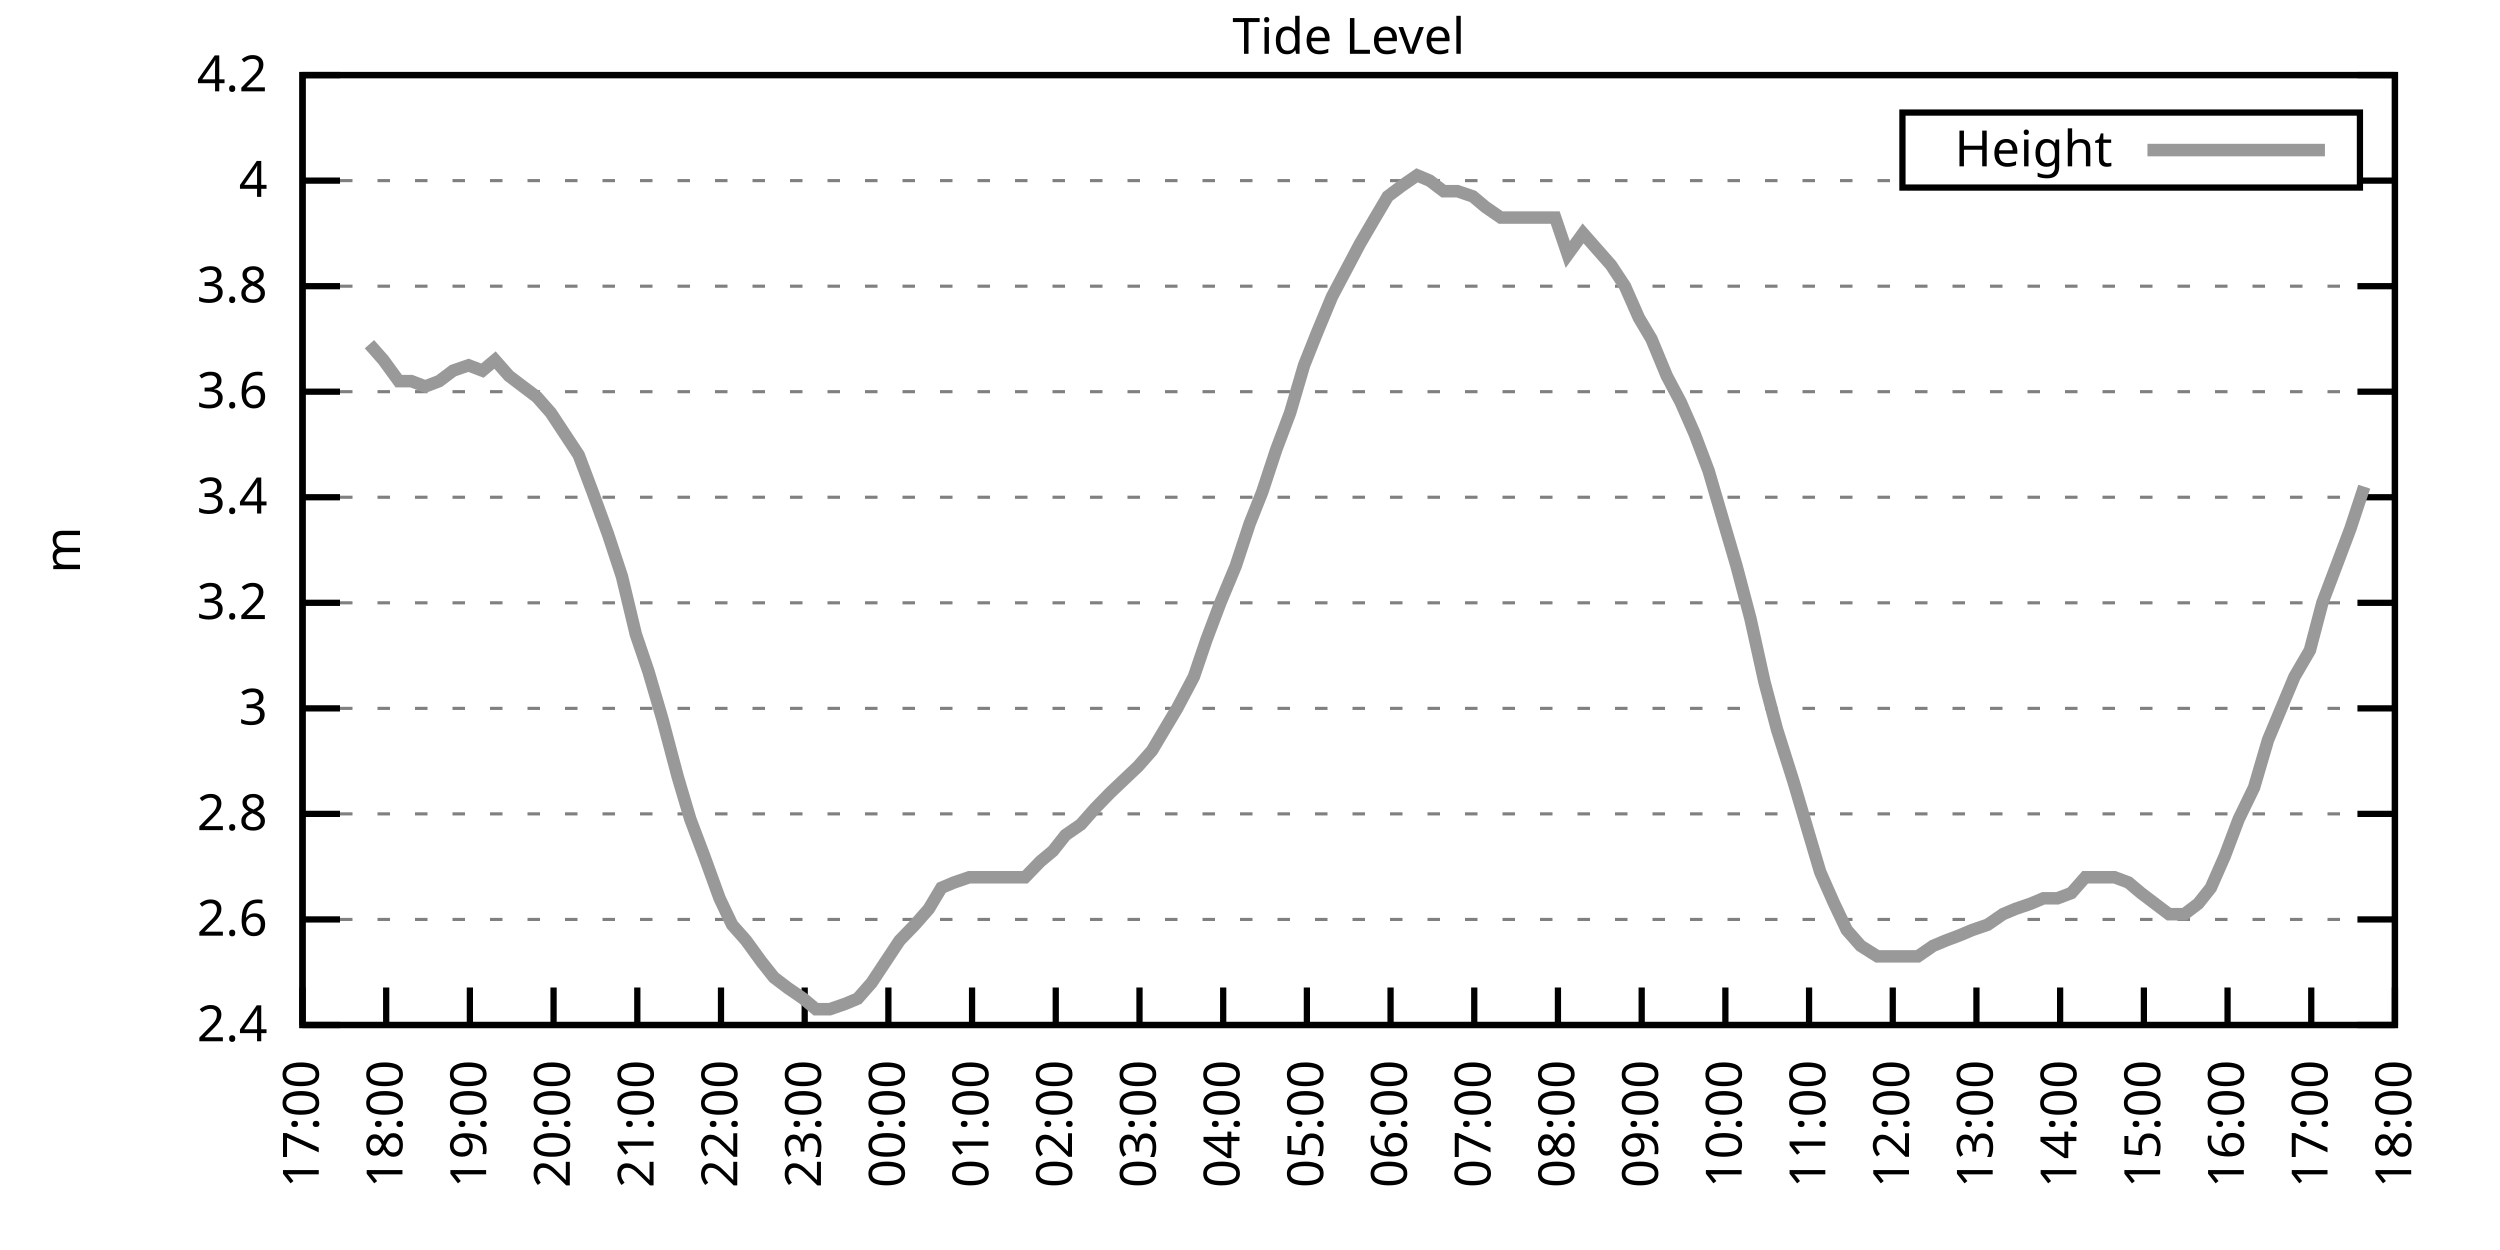
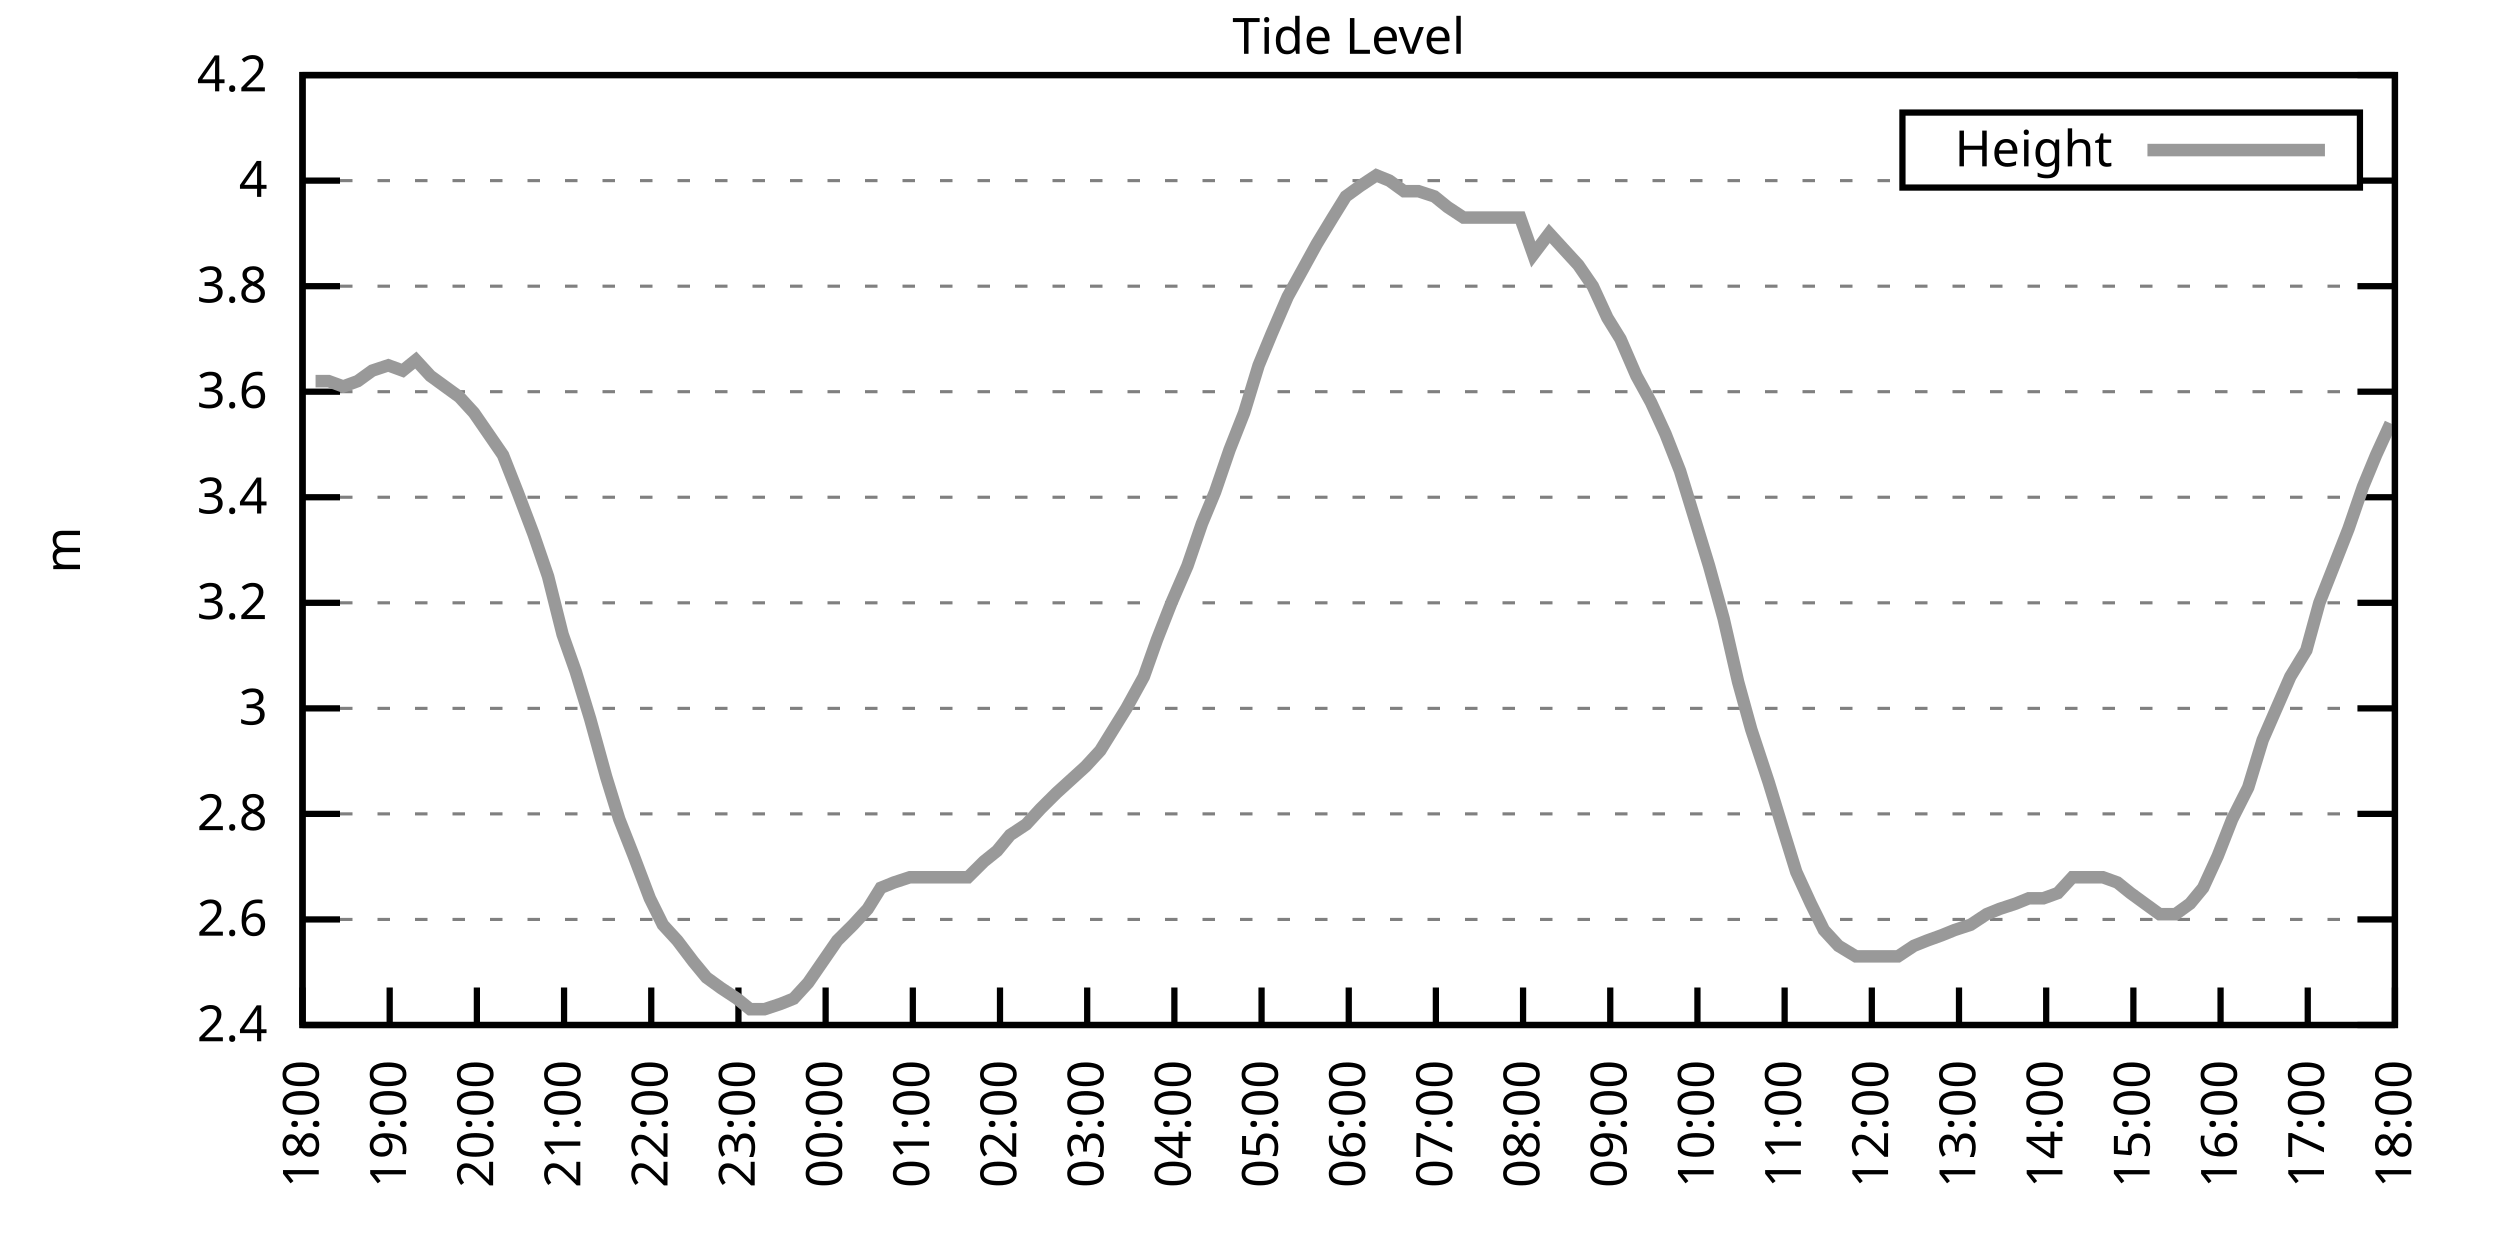
<svg xmlns="http://www.w3.org/2000/svg" xmlns:xlink="http://www.w3.org/1999/xlink" width="400" height="200" viewBox="0 0 400 200">
  <g id="gnuplot_canvas">
    <rect x="0" y="0" width="400" height="200" fill="none" />
    <defs>
      <circle id="gpDot" r="0.5" stroke-width="0.5" stroke="currentColor" />
      <path id="gpPt0" stroke-width="0.333" stroke="currentColor" d="M-1,0 h2 M0,-1 v2" />
      <path id="gpPt1" stroke-width="0.333" stroke="currentColor" d="M-1,-1 L1,1 M1,-1 L-1,1" />
      <path id="gpPt2" stroke-width="0.333" stroke="currentColor" d="M-1,0 L1,0 M0,-1 L0,1 M-1,-1 L1,1 M-1,1 L1,-1" />
      <rect id="gpPt3" stroke-width="0.333" stroke="currentColor" x="-1" y="-1" width="2" height="2" />
      <rect id="gpPt4" stroke-width="0.333" stroke="currentColor" fill="currentColor" x="-1" y="-1" width="2" height="2" />
      <circle id="gpPt5" stroke-width="0.333" stroke="currentColor" cx="0" cy="0" r="1" />
      <use xlink:href="#gpPt5" id="gpPt6" fill="currentColor" stroke="none" />
      <path id="gpPt7" stroke-width="0.333" stroke="currentColor" d="M0,-1.33 L-1.33,0.67 L1.33,0.67 z" />
      <use xlink:href="#gpPt7" id="gpPt8" fill="currentColor" stroke="none" />
      <use xlink:href="#gpPt7" id="gpPt9" stroke="currentColor" transform="rotate(180)" />
      <use xlink:href="#gpPt9" id="gpPt10" fill="currentColor" stroke="none" />
      <use xlink:href="#gpPt3" id="gpPt11" stroke="currentColor" transform="rotate(45)" />
      <use xlink:href="#gpPt11" id="gpPt12" fill="currentColor" stroke="none" />
      <path id="gpPt13" stroke-width="0.333" stroke="currentColor" d="M0,1.330 L1.265,0.411 L0.782,-1.067 L-0.782,-1.076 L-1.265,0.411 z" />
      <use xlink:href="#gpPt13" id="gpPt14" fill="currentColor" stroke="none" />
      <filter id="textbox" filterUnits="objectBoundingBox" x="0" y="0" height="1" width="1">
        <feFlood flood-color="white" flood-opacity="1" result="bgnd" />
        <feComposite in="SourceGraphic" in2="bgnd" operator="atop" />
      </filter>
      <filter id="greybox" filterUnits="objectBoundingBox" x="0" y="0" height="1" width="1">
        <feFlood flood-color="lightgrey" flood-opacity="1" result="grey" />
        <feComposite in="SourceGraphic" in2="grey" operator="atop" />
      </filter>
    </defs>
    <g fill="none" color="white" stroke="currentColor" stroke-width="1.00" stroke-linecap="butt" stroke-linejoin="miter">
</g>
    <g fill="none" color="black" stroke="currentColor" stroke-width="1.00" stroke-linecap="butt" stroke-linejoin="miter">
      <g stroke="none" shape-rendering="crispEdges">
        <polygon fill="rgb(255, 255, 255)" points="48.40,164.00 383.18,164.00 383.18,12.02 48.40,12.02 " />
      </g>
    </g>
    <g fill="none" color="black" stroke="currentColor" stroke-width="1.00" stroke-linecap="butt" stroke-linejoin="miter">
</g>
    <g fill="none" color="black" stroke="black" stroke-width="0.50" stroke-linecap="butt" stroke-linejoin="miter">
</g>
    <g fill="none" color="gray" stroke="currentColor" stroke-width="0.50" stroke-linecap="butt" stroke-linejoin="miter">
      <path stroke="gray" stroke-dasharray="2,4" class="gridline" d="M48.40,164.00 L383.19,164.00  " />
    </g>
    <g fill="none" color="gray" stroke="gray" stroke-width="1.00" stroke-linecap="butt" stroke-linejoin="miter">
</g>
    <g fill="none" color="black" stroke="currentColor" stroke-width="1.00" stroke-linecap="butt" stroke-linejoin="miter">
      <path stroke="black" d="M48.40,164.00 L54.40,164.00 M383.19,164.00 L377.19,164.00  " />
      <g transform="translate(42.80,166.60)" stroke="none" fill="black" font-family="Sans" font-size="8.00" text-anchor="end">
        <text>
          <tspan font-family="Sans"> 2.4</tspan>
        </text>
      </g>
    </g>
    <g fill="none" color="black" stroke="currentColor" stroke-width="1.00" stroke-linecap="butt" stroke-linejoin="miter">
</g>
    <g fill="none" color="black" stroke="black" stroke-width="0.50" stroke-linecap="butt" stroke-linejoin="miter">
</g>
    <g fill="none" color="gray" stroke="currentColor" stroke-width="0.50" stroke-linecap="butt" stroke-linejoin="miter">
      <path stroke="gray" stroke-dasharray="2,4" class="gridline" d="M48.40,147.11 L383.19,147.11  " />
    </g>
    <g fill="none" color="gray" stroke="gray" stroke-width="1.00" stroke-linecap="butt" stroke-linejoin="miter">
</g>
    <g fill="none" color="black" stroke="currentColor" stroke-width="1.00" stroke-linecap="butt" stroke-linejoin="miter">
      <path stroke="black" d="M48.40,147.11 L54.40,147.11 M383.19,147.11 L377.19,147.11  " />
      <g transform="translate(42.80,149.71)" stroke="none" fill="black" font-family="Sans" font-size="8.00" text-anchor="end">
        <text>
          <tspan font-family="Sans"> 2.6</tspan>
        </text>
      </g>
    </g>
    <g fill="none" color="black" stroke="currentColor" stroke-width="1.00" stroke-linecap="butt" stroke-linejoin="miter">
</g>
    <g fill="none" color="black" stroke="black" stroke-width="0.50" stroke-linecap="butt" stroke-linejoin="miter">
</g>
    <g fill="none" color="gray" stroke="currentColor" stroke-width="0.50" stroke-linecap="butt" stroke-linejoin="miter">
      <path stroke="gray" stroke-dasharray="2,4" class="gridline" d="M48.40,130.22 L383.19,130.22  " />
    </g>
    <g fill="none" color="gray" stroke="gray" stroke-width="1.00" stroke-linecap="butt" stroke-linejoin="miter">
</g>
    <g fill="none" color="black" stroke="currentColor" stroke-width="1.00" stroke-linecap="butt" stroke-linejoin="miter">
      <path stroke="black" d="M48.40,130.22 L54.40,130.22 M383.19,130.22 L377.19,130.22  " />
      <g transform="translate(42.80,132.82)" stroke="none" fill="black" font-family="Sans" font-size="8.00" text-anchor="end">
        <text>
          <tspan font-family="Sans"> 2.8</tspan>
        </text>
      </g>
    </g>
    <g fill="none" color="black" stroke="currentColor" stroke-width="1.00" stroke-linecap="butt" stroke-linejoin="miter">
</g>
    <g fill="none" color="black" stroke="black" stroke-width="0.50" stroke-linecap="butt" stroke-linejoin="miter">
</g>
    <g fill="none" color="gray" stroke="currentColor" stroke-width="0.50" stroke-linecap="butt" stroke-linejoin="miter">
      <path stroke="gray" stroke-dasharray="2,4" class="gridline" d="M48.40,113.34 L383.19,113.34  " />
    </g>
    <g fill="none" color="gray" stroke="gray" stroke-width="1.00" stroke-linecap="butt" stroke-linejoin="miter">
</g>
    <g fill="none" color="black" stroke="currentColor" stroke-width="1.00" stroke-linecap="butt" stroke-linejoin="miter">
      <path stroke="black" d="M48.40,113.34 L54.40,113.34 M383.19,113.34 L377.19,113.34  " />
      <g transform="translate(42.80,115.94)" stroke="none" fill="black" font-family="Sans" font-size="8.00" text-anchor="end">
        <text>
          <tspan font-family="Sans"> 3</tspan>
        </text>
      </g>
    </g>
    <g fill="none" color="black" stroke="currentColor" stroke-width="1.00" stroke-linecap="butt" stroke-linejoin="miter">
</g>
    <g fill="none" color="black" stroke="black" stroke-width="0.50" stroke-linecap="butt" stroke-linejoin="miter">
</g>
    <g fill="none" color="gray" stroke="currentColor" stroke-width="0.50" stroke-linecap="butt" stroke-linejoin="miter">
      <path stroke="gray" stroke-dasharray="2,4" class="gridline" d="M48.40,96.45 L383.19,96.45  " />
    </g>
    <g fill="none" color="gray" stroke="gray" stroke-width="1.00" stroke-linecap="butt" stroke-linejoin="miter">
</g>
    <g fill="none" color="black" stroke="currentColor" stroke-width="1.00" stroke-linecap="butt" stroke-linejoin="miter">
      <path stroke="black" d="M48.40,96.45 L54.40,96.45 M383.19,96.45 L377.19,96.45  " />
      <g transform="translate(42.80,99.05)" stroke="none" fill="black" font-family="Sans" font-size="8.00" text-anchor="end">
        <text>
          <tspan font-family="Sans"> 3.2</tspan>
        </text>
      </g>
    </g>
    <g fill="none" color="black" stroke="currentColor" stroke-width="1.00" stroke-linecap="butt" stroke-linejoin="miter">
</g>
    <g fill="none" color="black" stroke="black" stroke-width="0.50" stroke-linecap="butt" stroke-linejoin="miter">
</g>
    <g fill="none" color="gray" stroke="currentColor" stroke-width="0.50" stroke-linecap="butt" stroke-linejoin="miter">
      <path stroke="gray" stroke-dasharray="2,4" class="gridline" d="M48.40,79.56 L383.19,79.56  " />
    </g>
    <g fill="none" color="gray" stroke="gray" stroke-width="1.00" stroke-linecap="butt" stroke-linejoin="miter">
</g>
    <g fill="none" color="black" stroke="currentColor" stroke-width="1.00" stroke-linecap="butt" stroke-linejoin="miter">
      <path stroke="black" d="M48.40,79.56 L54.40,79.56 M383.19,79.56 L377.19,79.56  " />
      <g transform="translate(42.80,82.16)" stroke="none" fill="black" font-family="Sans" font-size="8.00" text-anchor="end">
        <text>
          <tspan font-family="Sans"> 3.4</tspan>
        </text>
      </g>
    </g>
    <g fill="none" color="black" stroke="currentColor" stroke-width="1.00" stroke-linecap="butt" stroke-linejoin="miter">
</g>
    <g fill="none" color="black" stroke="black" stroke-width="0.50" stroke-linecap="butt" stroke-linejoin="miter">
</g>
    <g fill="none" color="gray" stroke="currentColor" stroke-width="0.50" stroke-linecap="butt" stroke-linejoin="miter">
      <path stroke="gray" stroke-dasharray="2,4" class="gridline" d="M48.40,62.67 L383.19,62.67  " />
    </g>
    <g fill="none" color="gray" stroke="gray" stroke-width="1.00" stroke-linecap="butt" stroke-linejoin="miter">
</g>
    <g fill="none" color="black" stroke="currentColor" stroke-width="1.00" stroke-linecap="butt" stroke-linejoin="miter">
      <path stroke="black" d="M48.40,62.67 L54.40,62.67 M383.19,62.67 L377.19,62.67  " />
      <g transform="translate(42.80,65.27)" stroke="none" fill="black" font-family="Sans" font-size="8.00" text-anchor="end">
        <text>
          <tspan font-family="Sans"> 3.6</tspan>
        </text>
      </g>
    </g>
    <g fill="none" color="black" stroke="currentColor" stroke-width="1.00" stroke-linecap="butt" stroke-linejoin="miter">
</g>
    <g fill="none" color="black" stroke="black" stroke-width="0.50" stroke-linecap="butt" stroke-linejoin="miter">
</g>
    <g fill="none" color="gray" stroke="currentColor" stroke-width="0.50" stroke-linecap="butt" stroke-linejoin="miter">
      <path stroke="gray" stroke-dasharray="2,4" class="gridline" d="M48.40,45.79 L383.19,45.79  " />
    </g>
    <g fill="none" color="gray" stroke="gray" stroke-width="1.00" stroke-linecap="butt" stroke-linejoin="miter">
</g>
    <g fill="none" color="black" stroke="currentColor" stroke-width="1.00" stroke-linecap="butt" stroke-linejoin="miter">
      <path stroke="black" d="M48.40,45.79 L54.40,45.79 M383.19,45.79 L377.19,45.79  " />
      <g transform="translate(42.80,48.39)" stroke="none" fill="black" font-family="Sans" font-size="8.00" text-anchor="end">
        <text>
          <tspan font-family="Sans"> 3.8</tspan>
        </text>
      </g>
    </g>
    <g fill="none" color="black" stroke="currentColor" stroke-width="1.00" stroke-linecap="butt" stroke-linejoin="miter">
</g>
    <g fill="none" color="black" stroke="black" stroke-width="0.50" stroke-linecap="butt" stroke-linejoin="miter">
</g>
    <g fill="none" color="gray" stroke="currentColor" stroke-width="0.50" stroke-linecap="butt" stroke-linejoin="miter">
      <path stroke="gray" stroke-dasharray="2,4" class="gridline" d="M48.40,28.90 L304.39,28.90 M377.59,28.90 L383.19,28.90  " />
    </g>
    <g fill="none" color="gray" stroke="gray" stroke-width="1.00" stroke-linecap="butt" stroke-linejoin="miter">
</g>
    <g fill="none" color="black" stroke="currentColor" stroke-width="1.00" stroke-linecap="butt" stroke-linejoin="miter">
      <path stroke="black" d="M48.40,28.90 L54.40,28.90 M383.19,28.90 L377.19,28.90  " />
      <g transform="translate(42.80,31.50)" stroke="none" fill="black" font-family="Sans" font-size="8.00" text-anchor="end">
        <text>
          <tspan font-family="Sans"> 4</tspan>
        </text>
      </g>
    </g>
    <g fill="none" color="black" stroke="currentColor" stroke-width="1.00" stroke-linecap="butt" stroke-linejoin="miter">
</g>
    <g fill="none" color="black" stroke="black" stroke-width="0.50" stroke-linecap="butt" stroke-linejoin="miter">
</g>
    <g fill="none" color="gray" stroke="currentColor" stroke-width="0.50" stroke-linecap="butt" stroke-linejoin="miter">
      <path stroke="gray" stroke-dasharray="2,4" class="gridline" d="M48.40,12.01 L383.19,12.01  " />
    </g>
    <g fill="none" color="gray" stroke="gray" stroke-width="1.00" stroke-linecap="butt" stroke-linejoin="miter">
</g>
    <g fill="none" color="black" stroke="currentColor" stroke-width="1.00" stroke-linecap="butt" stroke-linejoin="miter">
      <path stroke="black" d="M48.40,12.01 L54.40,12.01 M383.19,12.01 L377.19,12.01  " />
      <g transform="translate(42.80,14.61)" stroke="none" fill="black" font-family="Sans" font-size="8.00" text-anchor="end">
        <text>
          <tspan font-family="Sans"> 4.2</tspan>
        </text>
      </g>
    </g>
    <g fill="none" color="black" stroke="currentColor" stroke-width="1.00" stroke-linecap="butt" stroke-linejoin="miter">
      <path stroke="black" d="M48.40,164.00 L48.40,158.00  " />
      <g transform="translate(51.00,169.60) rotate(270.00)" stroke="none" fill="black" font-family="Sans" font-size="8.00" text-anchor="end">
        <text>
-           <tspan font-family="Sans">17:00</tspan>
-         </text>
-       </g>
-     </g>
-     <g fill="none" color="black" stroke="currentColor" stroke-width="1.00" stroke-linecap="butt" stroke-linejoin="miter">
-       <path stroke="black" d="M61.79,164.00 L61.79,158.00  " />
-       <g transform="translate(64.39,169.60) rotate(270.00)" stroke="none" fill="black" font-family="Sans" font-size="8.00" text-anchor="end">
-         <text>
          <tspan font-family="Sans">18:00</tspan>
        </text>
      </g>
    </g>
    <g fill="none" color="black" stroke="currentColor" stroke-width="1.00" stroke-linecap="butt" stroke-linejoin="miter">
-       <path stroke="black" d="M75.18,164.00 L75.18,158.00  " />
-       <g transform="translate(77.78,169.60) rotate(270.00)" stroke="none" fill="black" font-family="Sans" font-size="8.00" text-anchor="end">
+       <path stroke="black" d="M62.35,164.00 L62.35,158.00  " />
+       <g transform="translate(64.95,169.60) rotate(270.00)" stroke="none" fill="black" font-family="Sans" font-size="8.00" text-anchor="end">
        <text>
          <tspan font-family="Sans">19:00</tspan>
        </text>
      </g>
    </g>
    <g fill="none" color="black" stroke="currentColor" stroke-width="1.00" stroke-linecap="butt" stroke-linejoin="miter">
-       <path stroke="black" d="M88.57,164.00 L88.57,158.00  " />
-       <g transform="translate(91.17,169.60) rotate(270.00)" stroke="none" fill="black" font-family="Sans" font-size="8.00" text-anchor="end">
+       <path stroke="black" d="M76.30,164.00 L76.30,158.00  " />
+       <g transform="translate(78.90,169.60) rotate(270.00)" stroke="none" fill="black" font-family="Sans" font-size="8.00" text-anchor="end">
        <text>
          <tspan font-family="Sans">20:00</tspan>
        </text>
      </g>
    </g>
    <g fill="none" color="black" stroke="currentColor" stroke-width="1.00" stroke-linecap="butt" stroke-linejoin="miter">
-       <path stroke="black" d="M101.97,164.00 L101.97,158.00  " />
-       <g transform="translate(104.57,169.60) rotate(270.00)" stroke="none" fill="black" font-family="Sans" font-size="8.00" text-anchor="end">
+       <path stroke="black" d="M90.25,164.00 L90.25,158.00  " />
+       <g transform="translate(92.85,169.60) rotate(270.00)" stroke="none" fill="black" font-family="Sans" font-size="8.00" text-anchor="end">
        <text>
          <tspan font-family="Sans">21:00</tspan>
        </text>
      </g>
    </g>
    <g fill="none" color="black" stroke="currentColor" stroke-width="1.00" stroke-linecap="butt" stroke-linejoin="miter">
-       <path stroke="black" d="M115.36,164.00 L115.36,158.00  " />
-       <g transform="translate(117.96,169.60) rotate(270.00)" stroke="none" fill="black" font-family="Sans" font-size="8.00" text-anchor="end">
+       <path stroke="black" d="M104.20,164.00 L104.20,158.00  " />
+       <g transform="translate(106.80,169.60) rotate(270.00)" stroke="none" fill="black" font-family="Sans" font-size="8.00" text-anchor="end">
        <text>
          <tspan font-family="Sans">22:00</tspan>
        </text>
      </g>
    </g>
    <g fill="none" color="black" stroke="currentColor" stroke-width="1.00" stroke-linecap="butt" stroke-linejoin="miter">
-       <path stroke="black" d="M128.75,164.00 L128.75,158.00  " />
-       <g transform="translate(131.35,169.60) rotate(270.00)" stroke="none" fill="black" font-family="Sans" font-size="8.00" text-anchor="end">
+       <path stroke="black" d="M118.15,164.00 L118.15,158.00  " />
+       <g transform="translate(120.75,169.60) rotate(270.00)" stroke="none" fill="black" font-family="Sans" font-size="8.00" text-anchor="end">
        <text>
          <tspan font-family="Sans">23:00</tspan>
        </text>
      </g>
    </g>
    <g fill="none" color="black" stroke="currentColor" stroke-width="1.00" stroke-linecap="butt" stroke-linejoin="miter">
-       <path stroke="black" d="M142.14,164.00 L142.14,158.00  " />
-       <g transform="translate(144.74,169.60) rotate(270.00)" stroke="none" fill="black" font-family="Sans" font-size="8.00" text-anchor="end">
+       <path stroke="black" d="M132.10,164.00 L132.10,158.00  " />
+       <g transform="translate(134.70,169.60) rotate(270.00)" stroke="none" fill="black" font-family="Sans" font-size="8.00" text-anchor="end">
        <text>
          <tspan font-family="Sans">00:00</tspan>
        </text>
      </g>
    </g>
    <g fill="none" color="black" stroke="currentColor" stroke-width="1.00" stroke-linecap="butt" stroke-linejoin="miter">
-       <path stroke="black" d="M155.53,164.00 L155.53,158.00  " />
-       <g transform="translate(158.13,169.60) rotate(270.00)" stroke="none" fill="black" font-family="Sans" font-size="8.00" text-anchor="end">
+       <path stroke="black" d="M146.05,164.00 L146.05,158.00  " />
+       <g transform="translate(148.65,169.60) rotate(270.00)" stroke="none" fill="black" font-family="Sans" font-size="8.00" text-anchor="end">
        <text>
          <tspan font-family="Sans">01:00</tspan>
        </text>
      </g>
    </g>
    <g fill="none" color="black" stroke="currentColor" stroke-width="1.00" stroke-linecap="butt" stroke-linejoin="miter">
-       <path stroke="black" d="M168.92,164.00 L168.92,158.00  " />
-       <g transform="translate(171.52,169.60) rotate(270.00)" stroke="none" fill="black" font-family="Sans" font-size="8.00" text-anchor="end">
+       <path stroke="black" d="M160.00,164.00 L160.00,158.00  " />
+       <g transform="translate(162.60,169.60) rotate(270.00)" stroke="none" fill="black" font-family="Sans" font-size="8.00" text-anchor="end">
        <text>
          <tspan font-family="Sans">02:00</tspan>
        </text>
      </g>
    </g>
    <g fill="none" color="black" stroke="currentColor" stroke-width="1.00" stroke-linecap="butt" stroke-linejoin="miter">
-       <path stroke="black" d="M182.32,164.00 L182.32,158.00  " />
-       <g transform="translate(184.92,169.60) rotate(270.00)" stroke="none" fill="black" font-family="Sans" font-size="8.00" text-anchor="end">
+       <path stroke="black" d="M173.95,164.00 L173.95,158.00  " />
+       <g transform="translate(176.55,169.60) rotate(270.00)" stroke="none" fill="black" font-family="Sans" font-size="8.00" text-anchor="end">
        <text>
          <tspan font-family="Sans">03:00</tspan>
        </text>
      </g>
    </g>
    <g fill="none" color="black" stroke="currentColor" stroke-width="1.00" stroke-linecap="butt" stroke-linejoin="miter">
-       <path stroke="black" d="M195.71,164.00 L195.71,158.00  " />
-       <g transform="translate(198.31,169.60) rotate(270.00)" stroke="none" fill="black" font-family="Sans" font-size="8.00" text-anchor="end">
+       <path stroke="black" d="M187.90,164.00 L187.90,158.00  " />
+       <g transform="translate(190.50,169.60) rotate(270.00)" stroke="none" fill="black" font-family="Sans" font-size="8.00" text-anchor="end">
        <text>
          <tspan font-family="Sans">04:00</tspan>
        </text>
      </g>
    </g>
    <g fill="none" color="black" stroke="currentColor" stroke-width="1.00" stroke-linecap="butt" stroke-linejoin="miter">
-       <path stroke="black" d="M209.10,164.00 L209.10,158.00  " />
-       <g transform="translate(211.70,169.60) rotate(270.00)" stroke="none" fill="black" font-family="Sans" font-size="8.00" text-anchor="end">
+       <path stroke="black" d="M201.85,164.00 L201.85,158.00  " />
+       <g transform="translate(204.45,169.60) rotate(270.00)" stroke="none" fill="black" font-family="Sans" font-size="8.00" text-anchor="end">
        <text>
          <tspan font-family="Sans">05:00</tspan>
        </text>
      </g>
    </g>
    <g fill="none" color="black" stroke="currentColor" stroke-width="1.00" stroke-linecap="butt" stroke-linejoin="miter">
-       <path stroke="black" d="M222.49,164.00 L222.49,158.00  " />
-       <g transform="translate(225.09,169.60) rotate(270.00)" stroke="none" fill="black" font-family="Sans" font-size="8.00" text-anchor="end">
+       <path stroke="black" d="M215.80,164.00 L215.80,158.00  " />
+       <g transform="translate(218.40,169.60) rotate(270.00)" stroke="none" fill="black" font-family="Sans" font-size="8.00" text-anchor="end">
        <text>
          <tspan font-family="Sans">06:00</tspan>
        </text>
      </g>
    </g>
    <g fill="none" color="black" stroke="currentColor" stroke-width="1.00" stroke-linecap="butt" stroke-linejoin="miter">
-       <path stroke="black" d="M235.88,164.00 L235.88,158.00  " />
-       <g transform="translate(238.48,169.60) rotate(270.00)" stroke="none" fill="black" font-family="Sans" font-size="8.00" text-anchor="end">
+       <path stroke="black" d="M229.74,164.00 L229.74,158.00  " />
+       <g transform="translate(232.34,169.60) rotate(270.00)" stroke="none" fill="black" font-family="Sans" font-size="8.00" text-anchor="end">
        <text>
          <tspan font-family="Sans">07:00</tspan>
        </text>
      </g>
    </g>
    <g fill="none" color="black" stroke="currentColor" stroke-width="1.00" stroke-linecap="butt" stroke-linejoin="miter">
-       <path stroke="black" d="M249.27,164.00 L249.27,158.00  " />
-       <g transform="translate(251.87,169.60) rotate(270.00)" stroke="none" fill="black" font-family="Sans" font-size="8.00" text-anchor="end">
+       <path stroke="black" d="M243.69,164.00 L243.69,158.00  " />
+       <g transform="translate(246.29,169.60) rotate(270.00)" stroke="none" fill="black" font-family="Sans" font-size="8.00" text-anchor="end">
        <text>
          <tspan font-family="Sans">08:00</tspan>
        </text>
      </g>
    </g>
    <g fill="none" color="black" stroke="currentColor" stroke-width="1.00" stroke-linecap="butt" stroke-linejoin="miter">
-       <path stroke="black" d="M262.67,164.00 L262.67,158.00  " />
-       <g transform="translate(265.27,169.60) rotate(270.00)" stroke="none" fill="black" font-family="Sans" font-size="8.00" text-anchor="end">
+       <path stroke="black" d="M257.64,164.00 L257.64,158.00  " />
+       <g transform="translate(260.24,169.60) rotate(270.00)" stroke="none" fill="black" font-family="Sans" font-size="8.00" text-anchor="end">
        <text>
          <tspan font-family="Sans">09:00</tspan>
        </text>
      </g>
    </g>
    <g fill="none" color="black" stroke="currentColor" stroke-width="1.00" stroke-linecap="butt" stroke-linejoin="miter">
-       <path stroke="black" d="M276.06,164.00 L276.06,158.00  " />
-       <g transform="translate(278.66,169.60) rotate(270.00)" stroke="none" fill="black" font-family="Sans" font-size="8.00" text-anchor="end">
+       <path stroke="black" d="M271.59,164.00 L271.59,158.00  " />
+       <g transform="translate(274.19,169.60) rotate(270.00)" stroke="none" fill="black" font-family="Sans" font-size="8.00" text-anchor="end">
        <text>
          <tspan font-family="Sans">10:00</tspan>
        </text>
      </g>
    </g>
    <g fill="none" color="black" stroke="currentColor" stroke-width="1.00" stroke-linecap="butt" stroke-linejoin="miter">
-       <path stroke="black" d="M289.45,164.00 L289.45,158.00  " />
-       <g transform="translate(292.05,169.60) rotate(270.00)" stroke="none" fill="black" font-family="Sans" font-size="8.00" text-anchor="end">
+       <path stroke="black" d="M285.54,164.00 L285.54,158.00  " />
+       <g transform="translate(288.14,169.60) rotate(270.00)" stroke="none" fill="black" font-family="Sans" font-size="8.00" text-anchor="end">
        <text>
          <tspan font-family="Sans">11:00</tspan>
        </text>
      </g>
    </g>
    <g fill="none" color="black" stroke="currentColor" stroke-width="1.00" stroke-linecap="butt" stroke-linejoin="miter">
-       <path stroke="black" d="M302.84,164.00 L302.84,158.00  " />
-       <g transform="translate(305.44,169.60) rotate(270.00)" stroke="none" fill="black" font-family="Sans" font-size="8.00" text-anchor="end">
+       <path stroke="black" d="M299.49,164.00 L299.49,158.00  " />
+       <g transform="translate(302.09,169.60) rotate(270.00)" stroke="none" fill="black" font-family="Sans" font-size="8.00" text-anchor="end">
        <text>
          <tspan font-family="Sans">12:00</tspan>
        </text>
      </g>
    </g>
    <g fill="none" color="black" stroke="currentColor" stroke-width="1.00" stroke-linecap="butt" stroke-linejoin="miter">
-       <path stroke="black" d="M316.23,164.00 L316.23,158.00  " />
-       <g transform="translate(318.83,169.60) rotate(270.00)" stroke="none" fill="black" font-family="Sans" font-size="8.00" text-anchor="end">
+       <path stroke="black" d="M313.44,164.00 L313.44,158.00  " />
+       <g transform="translate(316.04,169.60) rotate(270.00)" stroke="none" fill="black" font-family="Sans" font-size="8.00" text-anchor="end">
        <text>
          <tspan font-family="Sans">13:00</tspan>
        </text>
      </g>
    </g>
    <g fill="none" color="black" stroke="currentColor" stroke-width="1.00" stroke-linecap="butt" stroke-linejoin="miter">
-       <path stroke="black" d="M329.62,164.00 L329.62,158.00  " />
-       <g transform="translate(332.22,169.60) rotate(270.00)" stroke="none" fill="black" font-family="Sans" font-size="8.00" text-anchor="end">
+       <path stroke="black" d="M327.39,164.00 L327.39,158.00  " />
+       <g transform="translate(329.99,169.60) rotate(270.00)" stroke="none" fill="black" font-family="Sans" font-size="8.00" text-anchor="end">
        <text>
          <tspan font-family="Sans">14:00</tspan>
        </text>
      </g>
    </g>
    <g fill="none" color="black" stroke="currentColor" stroke-width="1.00" stroke-linecap="butt" stroke-linejoin="miter">
-       <path stroke="black" d="M343.02,164.00 L343.02,158.00  " />
-       <g transform="translate(345.62,169.60) rotate(270.00)" stroke="none" fill="black" font-family="Sans" font-size="8.00" text-anchor="end">
+       <path stroke="black" d="M341.34,164.00 L341.34,158.00  " />
+       <g transform="translate(343.94,169.60) rotate(270.00)" stroke="none" fill="black" font-family="Sans" font-size="8.00" text-anchor="end">
        <text>
          <tspan font-family="Sans">15:00</tspan>
        </text>
      </g>
    </g>
    <g fill="none" color="black" stroke="currentColor" stroke-width="1.00" stroke-linecap="butt" stroke-linejoin="miter">
-       <path stroke="black" d="M356.41,164.00 L356.41,158.00  " />
-       <g transform="translate(359.01,169.60) rotate(270.00)" stroke="none" fill="black" font-family="Sans" font-size="8.00" text-anchor="end">
+       <path stroke="black" d="M355.29,164.00 L355.29,158.00  " />
+       <g transform="translate(357.89,169.60) rotate(270.00)" stroke="none" fill="black" font-family="Sans" font-size="8.00" text-anchor="end">
        <text>
          <tspan font-family="Sans">16:00</tspan>
        </text>
      </g>
    </g>
    <g fill="none" color="black" stroke="currentColor" stroke-width="1.00" stroke-linecap="butt" stroke-linejoin="miter">
-       <path stroke="black" d="M369.80,164.00 L369.80,158.00  " />
-       <g transform="translate(372.40,169.60) rotate(270.00)" stroke="none" fill="black" font-family="Sans" font-size="8.00" text-anchor="end">
+       <path stroke="black" d="M369.24,164.00 L369.24,158.00  " />
+       <g transform="translate(371.84,169.60) rotate(270.00)" stroke="none" fill="black" font-family="Sans" font-size="8.00" text-anchor="end">
        <text>
          <tspan font-family="Sans">17:00</tspan>
        </text>
      </g>
    </g>
    <g fill="none" color="black" stroke="currentColor" stroke-width="1.00" stroke-linecap="butt" stroke-linejoin="miter">
      <path stroke="black" d="M383.19,164.00 L383.19,158.00  " />
      <g transform="translate(385.79,169.60) rotate(270.00)" stroke="none" fill="black" font-family="Sans" font-size="8.00" text-anchor="end">
        <text>
          <tspan font-family="Sans">18:00</tspan>
        </text>
      </g>
    </g>
    <g fill="none" color="black" stroke="currentColor" stroke-width="1.00" stroke-linecap="butt" stroke-linejoin="miter">
</g>
    <g fill="none" color="black" stroke="currentColor" stroke-width="1.00" stroke-linecap="butt" stroke-linejoin="miter">
      <path stroke="black" d="M48.40,12.01 L48.40,164.00 L383.19,164.00 L383.19,12.01 L48.40,12.01 Z  " />
    </g>
    <g fill="none" color="black" stroke="currentColor" stroke-width="1.00" stroke-linecap="butt" stroke-linejoin="miter">
</g>
    <g fill="none" color="black" stroke="currentColor" stroke-width="1.00" stroke-linecap="butt" stroke-linejoin="miter">
      <path stroke="black" d="M304.39,30.01 L304.39,18.01 L377.59,18.01 L377.59,30.01 L304.39,30.01 Z  " />
    </g>
    <g id="Tide_level_plot_1">
      <g fill="none" color="white" stroke="black" stroke-width="2.00" stroke-linecap="butt" stroke-linejoin="miter">
</g>
      <g fill="none" color="black" stroke="currentColor" stroke-width="2.00" stroke-linecap="butt" stroke-linejoin="miter">
        <g transform="translate(337.99,26.61)" stroke="none" fill="black" font-family="Sans" font-size="8.00" text-anchor="end">
          <text>
            <tspan font-family="Sans">Height</tspan>
          </text>
        </g>
      </g>
      <g fill="none" color="black" stroke="currentColor" stroke-width="2.00" stroke-linecap="butt" stroke-linejoin="miter">
-         <path stroke="rgb(153, 153, 153)" d="M343.59,24.01 L371.99,24.01 M59.11,55.07 L61.35,57.61 L63.80,60.98 L65.81,60.98 L68.04,61.83 L70.27,60.98   L72.50,59.30 L74.96,58.45 L77.19,59.30 L79.20,57.61 L81.43,60.14 L83.66,61.83 L85.90,63.52 L88.13,66.05   L90.36,69.43 L92.59,72.81 L94.82,78.72 L97.28,85.47 L99.51,92.23 L101.74,101.52 L103.75,107.43 L105.98,115.03   L108.44,124.31 L110.45,131.07 L112.68,136.98 L115.13,143.73 L117.14,147.96 L119.38,150.49 L121.83,153.87 L123.84,156.40   L126.07,158.09 L128.53,159.78 L130.54,161.47 L132.77,161.47 L135.22,160.62 L137.23,159.78 L139.46,157.24 L141.69,153.87   L143.93,150.49 L146.38,147.96 L148.61,145.42 L150.62,142.05 L152.63,141.20 L155.09,140.36 L157.54,140.36 L159.77,140.36   L162.01,140.36 L164.01,140.36 L166.47,137.82 L168.48,136.14 L170.49,133.60 L172.94,131.91 L175.17,129.38 L177.63,126.85   L179.41,125.16 L182.09,122.62 L184.32,120.09 L186.33,116.71 L188.34,113.34 L191.02,108.27 L193.03,102.36 L195.26,96.45   L197.72,90.54 L199.95,83.78 L201.96,78.72 L204.19,71.96 L206.42,66.05 L208.65,58.45 L210.66,53.39 L213.12,47.47   L215.35,43.25 L217.58,39.03 L220.04,34.81 L222.04,31.43 L224.28,29.74 L226.73,28.05 L228.74,28.90 L230.97,30.59   L233.20,30.59 L235.66,31.43 L237.67,33.12 L240.12,34.81 L242.13,34.81 L244.36,34.81 L246.82,34.81 L248.83,34.81   L250.84,40.72 L253.29,37.34 L255.52,39.87 L257.76,42.41 L259.99,45.79 L262.22,50.85 L264.23,54.23 L266.68,60.14   L268.92,64.36 L271.15,69.43 L273.38,75.34 L275.61,82.94 L277.84,90.54 L280.07,98.98 L282.31,109.11 L284.32,116.71   L286.99,125.16 L289.23,132.76 L291.23,139.51 L293.47,144.58 L295.48,148.80 L297.71,151.33 L300.39,153.02 L302.39,153.02   L304.63,153.02 L306.86,153.02 L309.31,151.33 L311.32,150.49 L313.55,149.65 L315.56,148.80 L318.02,147.96 L320.47,146.27   L322.48,145.42 L324.94,144.58 L326.95,143.73 L329.18,143.73 L331.41,142.89 L333.64,140.36 L336.10,140.36 L338.33,140.36   L340.56,141.20 L342.57,142.89 L344.80,144.58 L347.03,146.27 L349.49,146.27 L351.72,144.58 L353.73,142.05 L355.96,136.98   L358.19,131.07 L360.65,126.00 L362.88,118.40 L367.12,108.27 L369.58,104.05 L371.58,96.45 L373.82,90.54 L376.05,84.63   L378.28,77.87  " />
+         <path stroke="rgb(153, 153, 153)" d="M343.59,24.01 L371.99,24.01 M50.49,60.98 L52.58,60.98 L54.91,61.83 L57.23,60.98 L59.56,59.30 L62.12,58.45   L64.44,59.30 L66.53,57.61 L68.86,60.14 L71.18,61.83 L73.51,63.52 L75.83,66.05 L78.16,69.43 L80.48,72.81   L82.81,78.72 L85.37,85.47 L87.69,92.23 L90.02,101.52 L92.11,107.43 L94.43,115.03 L96.99,124.31 L99.08,131.07   L101.41,136.98 L103.97,143.73 L106.06,147.96 L108.38,150.49 L110.94,153.87 L113.03,156.40 L115.36,158.09 L117.92,159.78   L120.01,161.47 L122.33,161.47 L124.89,160.62 L126.98,159.78 L129.31,157.24 L131.63,153.87 L133.96,150.49 L136.51,147.96   L138.84,145.42 L140.93,142.05 L143.02,141.20 L145.58,140.36 L148.14,140.36 L150.46,140.36 L152.79,140.36 L154.88,140.36   L157.44,137.82 L159.53,136.14 L161.62,133.60 L164.18,131.91 L166.51,129.38 L169.06,126.85 L170.92,125.16 L173.71,122.62   L176.04,120.09 L178.13,116.71 L180.22,113.34 L183.01,108.27 L185.11,102.36 L187.43,96.45 L189.99,90.54 L192.31,83.78   L194.41,78.72 L196.73,71.96 L199.06,66.05 L201.38,58.45 L203.47,53.39 L206.03,47.47 L208.36,43.25 L210.68,39.03   L213.24,34.81 L215.33,31.43 L217.65,29.74 L220.21,28.05 L222.30,28.90 L224.63,30.59 L226.95,30.59 L229.51,31.43   L231.60,33.12 L234.16,34.81 L236.25,34.81 L238.58,34.81 L241.14,34.81 L243.23,34.81 L245.32,40.72 L247.88,37.34   L250.20,39.87 L252.53,42.41 L254.85,45.79 L257.18,50.85 L259.27,54.23 L261.83,60.14 L264.15,64.36 L266.48,69.43   L268.80,75.34 L271.13,82.94 L273.45,90.54 L275.78,98.98 L278.10,109.11 L280.20,116.71 L282.99,125.16 L285.31,132.76   L287.40,139.51 L289.73,144.58 L291.82,148.80 L294.15,151.33 L296.94,153.02 L299.03,153.02 L301.35,153.02 L303.68,153.02   L306.23,151.33 L308.33,150.49 L310.65,149.65 L312.74,148.80 L315.30,147.96 L317.86,146.27 L319.95,145.42 L322.51,144.58   L324.60,143.73 L326.93,143.73 L329.25,142.89 L331.58,140.36 L334.13,140.36 L336.46,140.36 L338.78,141.20 L340.88,142.89   L343.20,144.58 L345.53,146.27 L348.08,146.27 L350.41,144.58 L352.50,142.05 L354.83,136.98 L357.15,131.07 L359.71,126.00   L362.03,118.40 L366.45,108.27 L369.01,104.05 L371.10,96.45 L373.43,90.54 L375.75,84.63 L378.08,77.87 L380.17,72.81   L382.49,67.74  " />
      </g>
    </g>
    <g fill="none" color="black" stroke="currentColor" stroke-width="2.00" stroke-linecap="butt" stroke-linejoin="miter">
</g>
    <g fill="none" color="black" stroke="black" stroke-width="1.00" stroke-linecap="butt" stroke-linejoin="miter">
</g>
    <g fill="none" color="black" stroke="currentColor" stroke-width="1.00" stroke-linecap="butt" stroke-linejoin="miter">
      <path stroke="black" d="M48.40,12.01 L48.40,164.00 L383.19,164.00 L383.19,12.01 L48.40,12.01 Z  " />
      <g transform="translate(12.80,88.01) rotate(270.00)" stroke="none" fill="black" font-family="Sans" font-size="8.00" text-anchor="middle">
        <text>
          <tspan font-family="Sans">m</tspan>
        </text>
      </g>
    </g>
    <g fill="none" color="black" stroke="currentColor" stroke-width="1.00" stroke-linecap="butt" stroke-linejoin="miter">
</g>
    <g fill="none" color="black" stroke="currentColor" stroke-width="1.00" stroke-linecap="butt" stroke-linejoin="miter">
      <g transform="translate(215.79,8.61)" stroke="none" fill="black" font-family="Sans" font-size="8.00" text-anchor="middle">
        <text>
          <tspan font-family="Sans">Tide Level</tspan>
        </text>
      </g>
    </g>
    <g fill="none" color="black" stroke="currentColor" stroke-width="1.00" stroke-linecap="butt" stroke-linejoin="miter">
</g>
  </g>
</svg>
